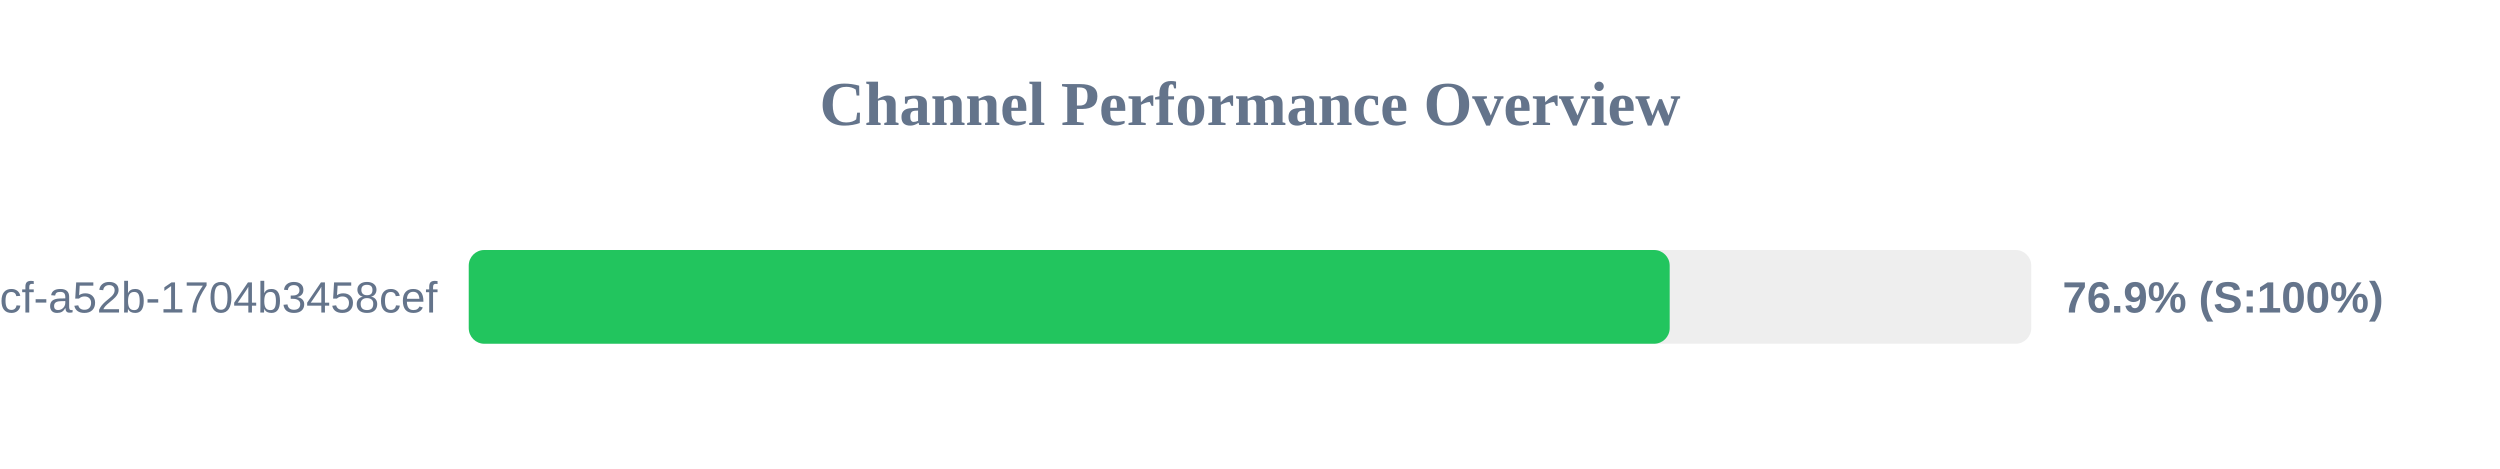
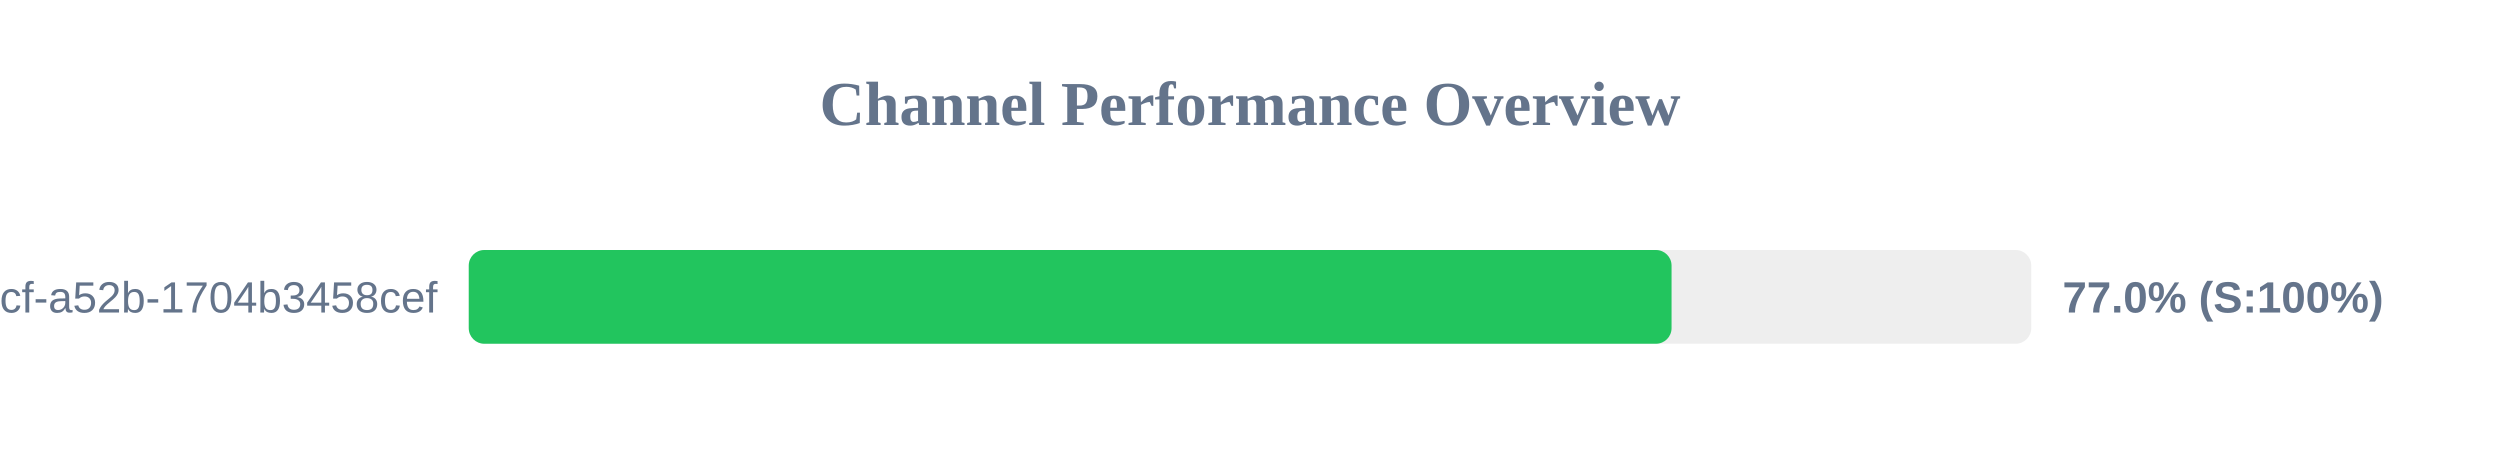
<svg xmlns="http://www.w3.org/2000/svg" width="800" height="150" version="1.1">
  <style>
        .row { font: 14px Arial; fill: #64748b; }
        .score { font: bold 14px Arial; fill: #64748b; }
    </style>
  <text x="400" y="40" text-anchor="middle" font-size="20px" font-weight="bold" fill="#64748b">Channel Performance Overview</text>
  <rect x="150" y="80" width="500" height="30" fill="#eee" rx="5" />
-   <rect x="150" y="80" width="384.3" height="30" fill="#22c55e" rx="5" />
+   <rect x="150" y="80" width="384.9" height="30" fill="#22c55e" rx="5" />
  <text x="140" y="100" text-anchor="end" class="row">?uuid=0cb527d9-6117-4bcf-a52b-1704b3458cef</text>
-   <text x="660" y="100" text-anchor="start" class="score">76.9% (S:100%)</text>
+   <text x="660" y="100" text-anchor="start" class="score">77.0% (S:100%)</text>
</svg>
